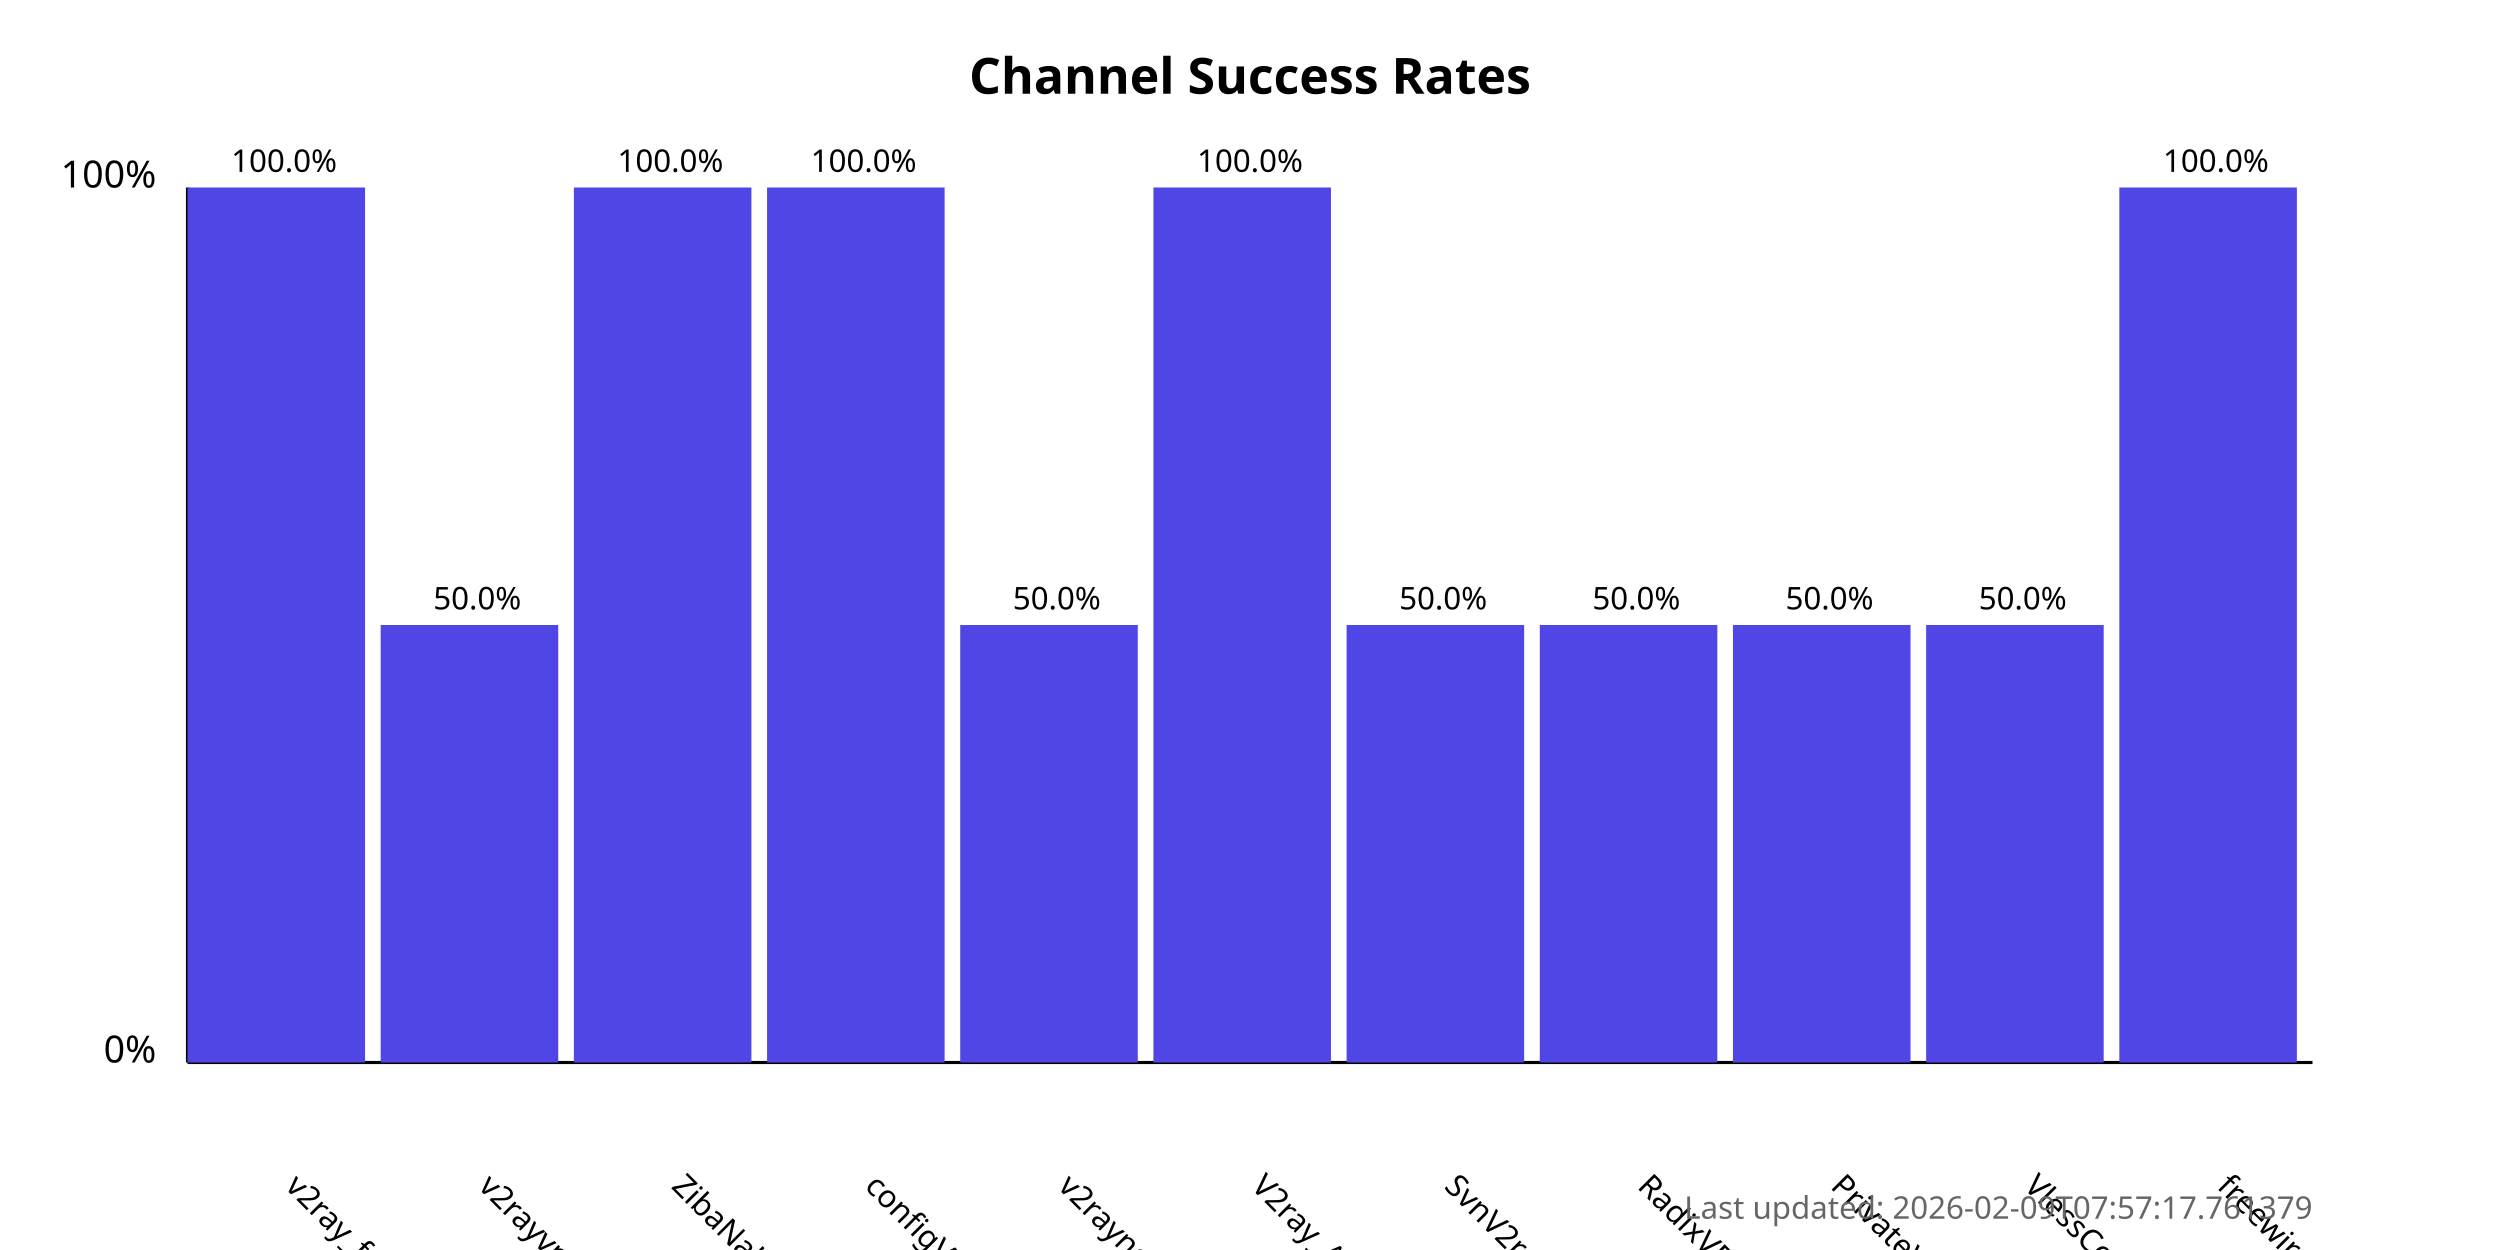
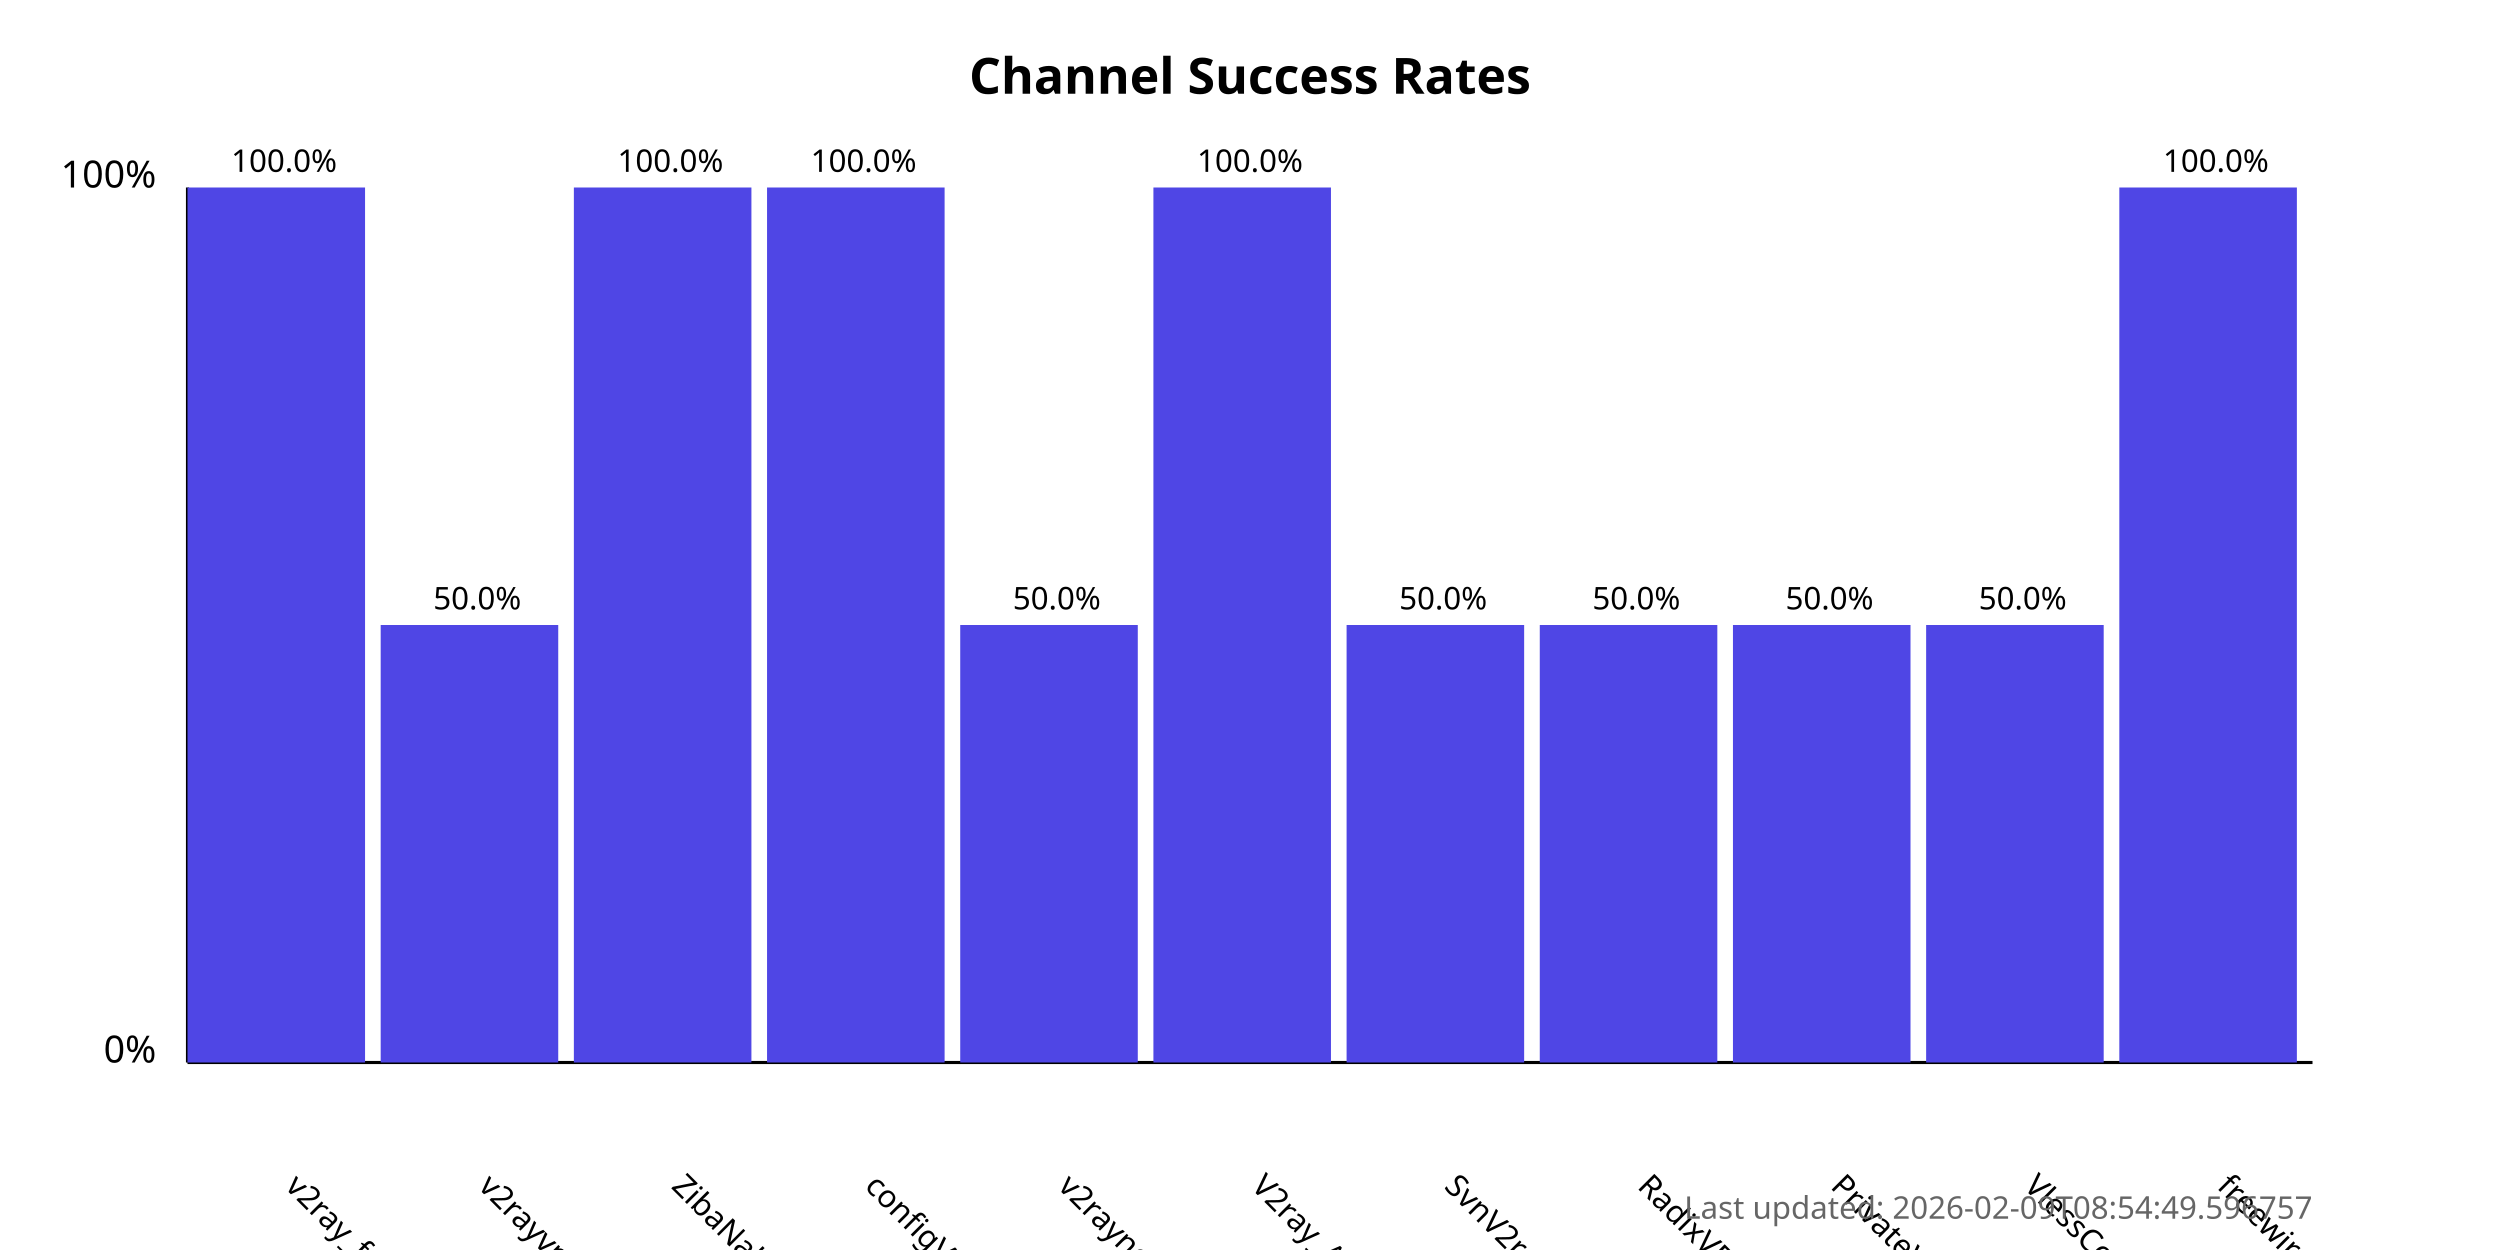
<svg xmlns="http://www.w3.org/2000/svg" width="800" height="400">
  <style>
            .chart-title { font: bold 16px sans-serif; }
            .axis-label { font: 12px sans-serif; }
            .tick-label { font: 10px sans-serif; }
            .bar { fill: #4f46e5; }
            .bar:hover { fill: #6366f1; }
            .timestamp { font: 10px sans-serif; fill: #666; }
        </style>
  <text x="400.0" y="30" text-anchor="middle" class="chart-title">
            Channel Success Rates
        </text>
  <line x1="60" y1="340" x2="60" y2="60" stroke="black" stroke-width="1" />
  <line x1="60" y1="340" x2="740" y2="340" stroke="black" stroke-width="1" />
  <text x="50" y="340" text-anchor="end" class="axis-label">0%</text>
  <text x="50" y="60" text-anchor="end" class="axis-label">100%</text>
  <g>
    <rect x="60" y="60.0" width="56.818" height="280.0" class="bar" />
    <text x="90.909" y="380" transform="rotate(45, 90.90909, 380)" text-anchor="start" class="tick-label">
                v2ray_free_conf
            </text>
    <text x="90.909" y="55.0" text-anchor="middle" class="tick-label">
                100.0%
            </text>
  </g>
  <g>
    <rect x="121.818" y="200.0" width="56.818" height="140.0" class="bar" />
    <text x="152.727" y="380" transform="rotate(45, 152.7273, 380)" text-anchor="start" class="tick-label">
                v2rayvpno
            </text>
    <text x="152.727" y="195.0" text-anchor="middle" class="tick-label">
                50.0%
            </text>
  </g>
  <g>
    <rect x="183.636" y="60.0" width="56.818" height="280.0" class="bar" />
    <text x="214.545" y="380" transform="rotate(45, 214.5455, 380)" text-anchor="start" class="tick-label">
                ZibaNabz
            </text>
    <text x="214.545" y="55.0" text-anchor="middle" class="tick-label">
                100.0%
            </text>
  </g>
  <g>
    <rect x="245.455" y="60.0" width="56.818" height="280.0" class="bar" />
    <text x="276.364" y="380" transform="rotate(45, 276.3636, 380)" text-anchor="start" class="tick-label">
                configV2rayForFree
            </text>
    <text x="276.364" y="55.0" text-anchor="middle" class="tick-label">
                100.0%
            </text>
  </g>
  <g>
    <rect x="307.273" y="200.0" width="56.818" height="140.0" class="bar" />
    <text x="338.182" y="380" transform="rotate(45, 338.1818, 380)" text-anchor="start" class="tick-label">
                v2rayngvpn
            </text>
    <text x="338.182" y="195.0" text-anchor="middle" class="tick-label">
                50.0%
            </text>
  </g>
  <g>
    <rect x="369.091" y="60.0" width="56.818" height="280.0" class="bar" />
    <text x="400.0" y="380" transform="rotate(45, 400.0, 380)" text-anchor="start" class="tick-label">
                V2ray_Alpha
            </text>
    <text x="400.0" y="55.0" text-anchor="middle" class="tick-label">
                100.0%
            </text>
  </g>
  <g>
    <rect x="430.909" y="200.0" width="56.818" height="140.0" class="bar" />
    <text x="461.818" y="380" transform="rotate(45, 461.8182, 380)" text-anchor="start" class="tick-label">
                SvnV2ray
            </text>
    <text x="461.818" y="195.0" text-anchor="middle" class="tick-label">
                50.0%
            </text>
  </g>
  <g>
    <rect x="492.727" y="200.0" width="56.818" height="140.0" class="bar" />
    <text x="523.636" y="380" transform="rotate(45, 523.6364, 380)" text-anchor="start" class="tick-label">
                RadixVPN
            </text>
    <text x="523.636" y="195.0" text-anchor="middle" class="tick-label">
                50.0%
            </text>
  </g>
  <g>
    <rect x="554.545" y="200.0" width="56.818" height="140.0" class="bar" />
    <text x="585.455" y="380" transform="rotate(45, 585.4545, 380)" text-anchor="start" class="tick-label">
                PrivateVPNs
            </text>
    <text x="585.455" y="195.0" text-anchor="middle" class="tick-label">
                50.0%
            </text>
  </g>
  <g>
    <rect x="616.364" y="200.0" width="56.818" height="140.0" class="bar" />
    <text x="647.273" y="380" transform="rotate(45, 647.2727, 380)" text-anchor="start" class="tick-label">
                VlessConfig
            </text>
    <text x="647.273" y="195.0" text-anchor="middle" class="tick-label">
                50.0%
            </text>
  </g>
  <g>
    <rect x="678.182" y="60.0" width="56.818" height="280.0" class="bar" />
    <text x="709.091" y="380" transform="rotate(45, 709.0909, 380)" text-anchor="start" class="tick-label">
                freewireguard
            </text>
    <text x="709.091" y="55.0" text-anchor="middle" class="tick-label">
                100.0%
            </text>
  </g>
  <text x="740" y="390" text-anchor="end" class="timestamp">
-             Last updated: 2026-02-09T07:57:17.761379
+             Last updated: 2026-02-09T08:54:49.596757
        </text>
</svg>
